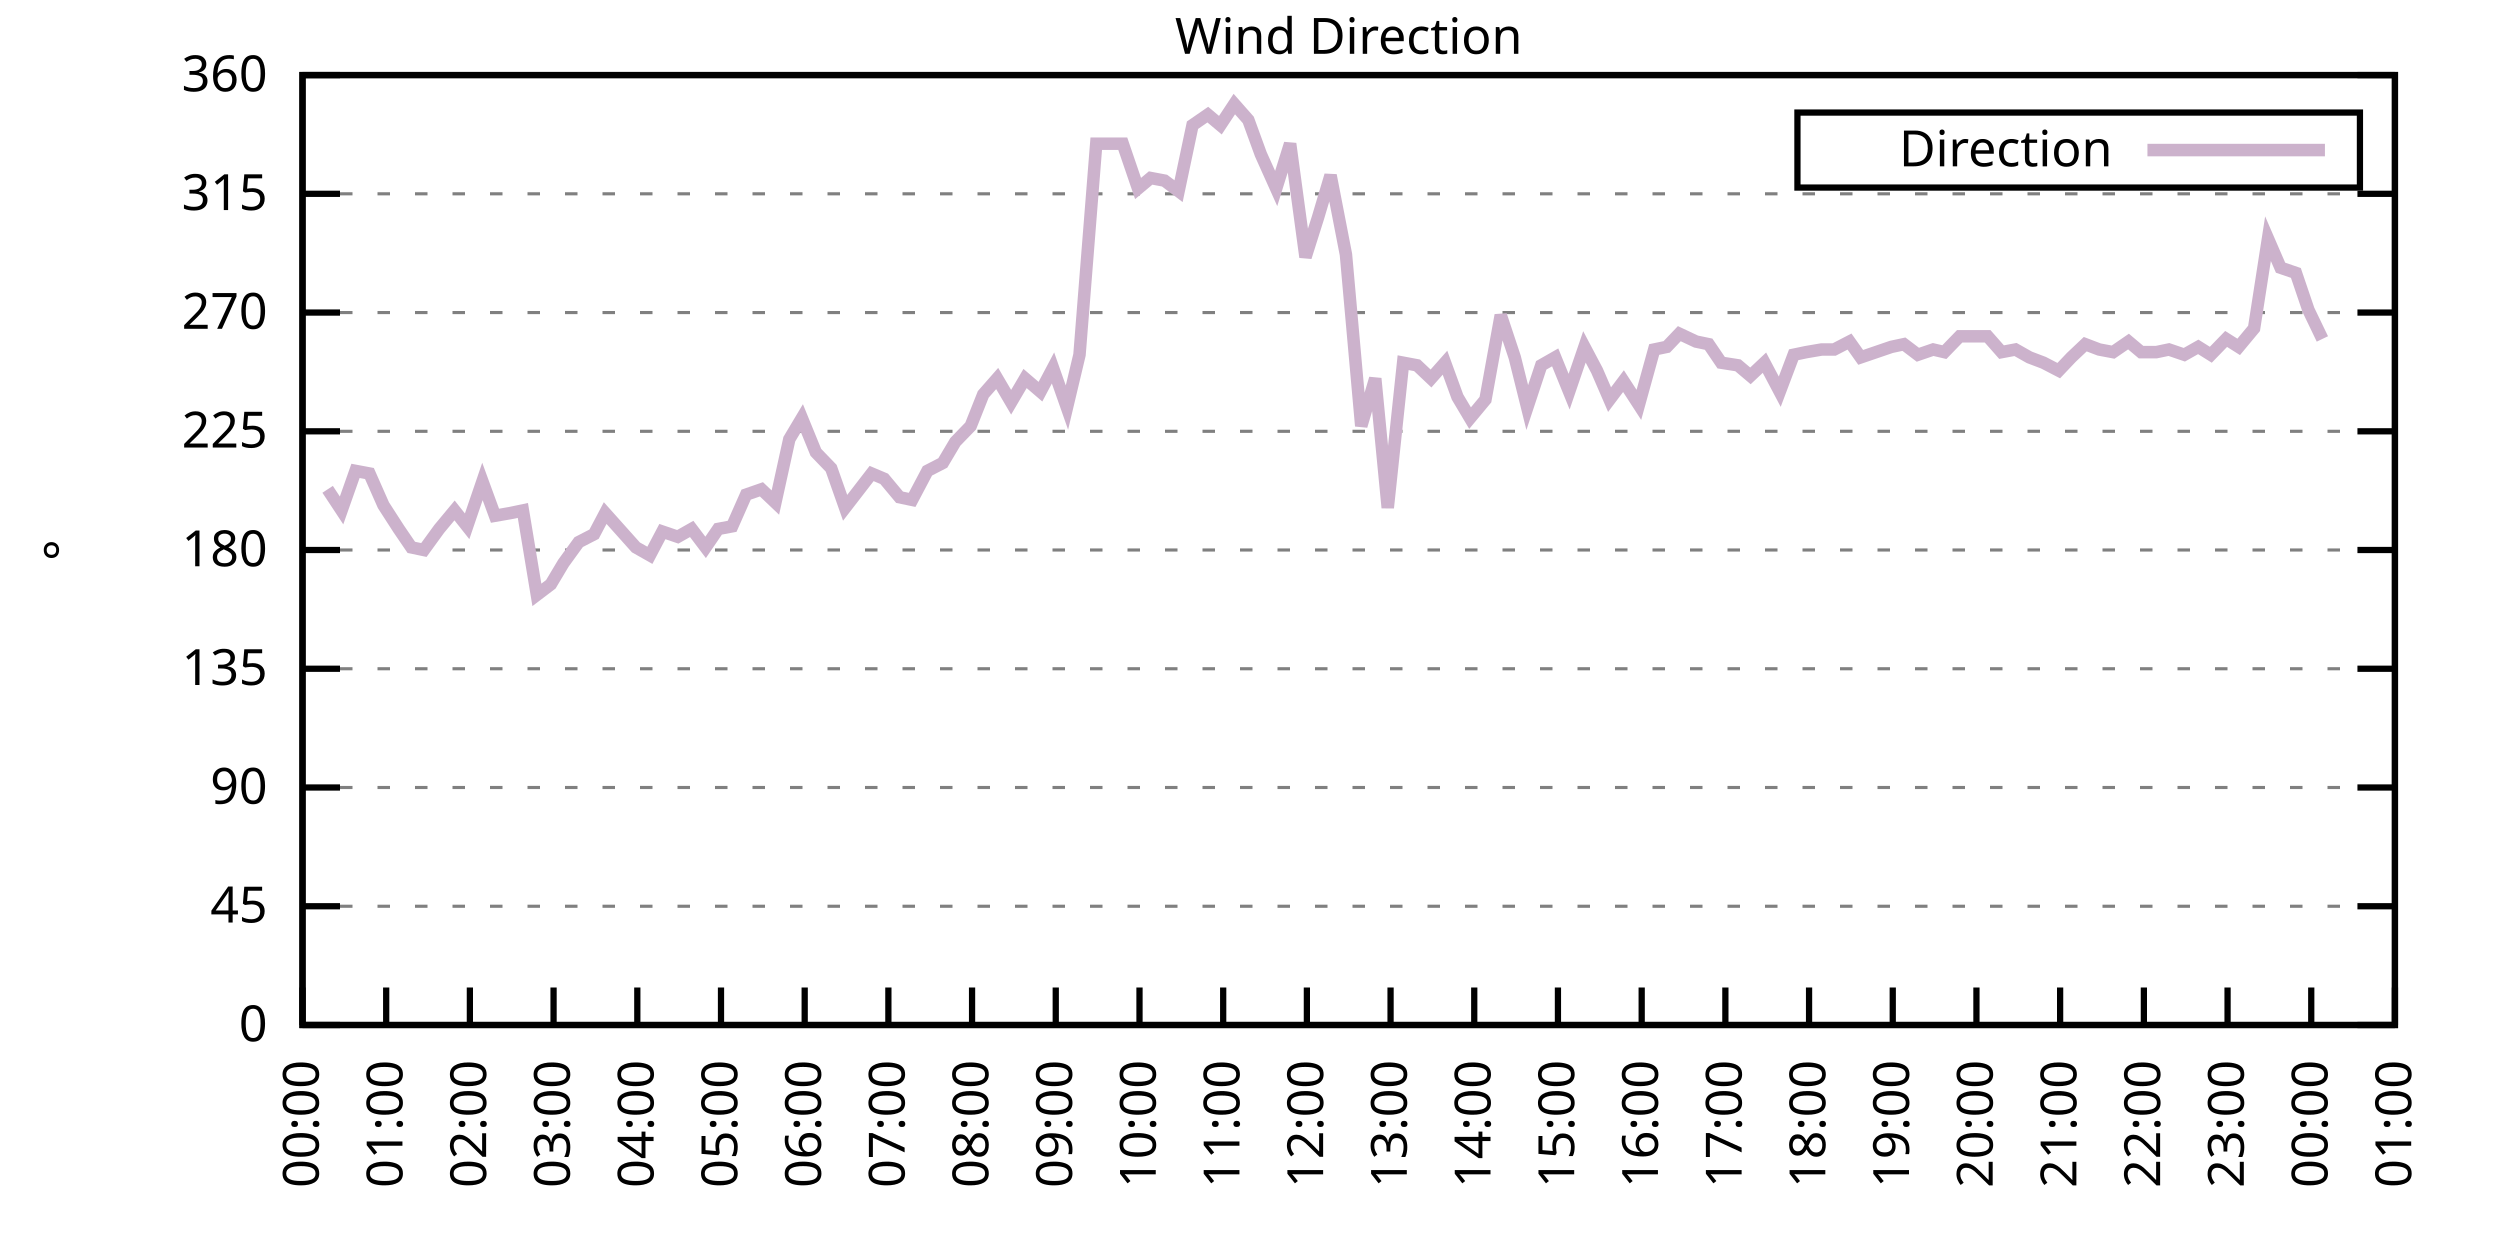
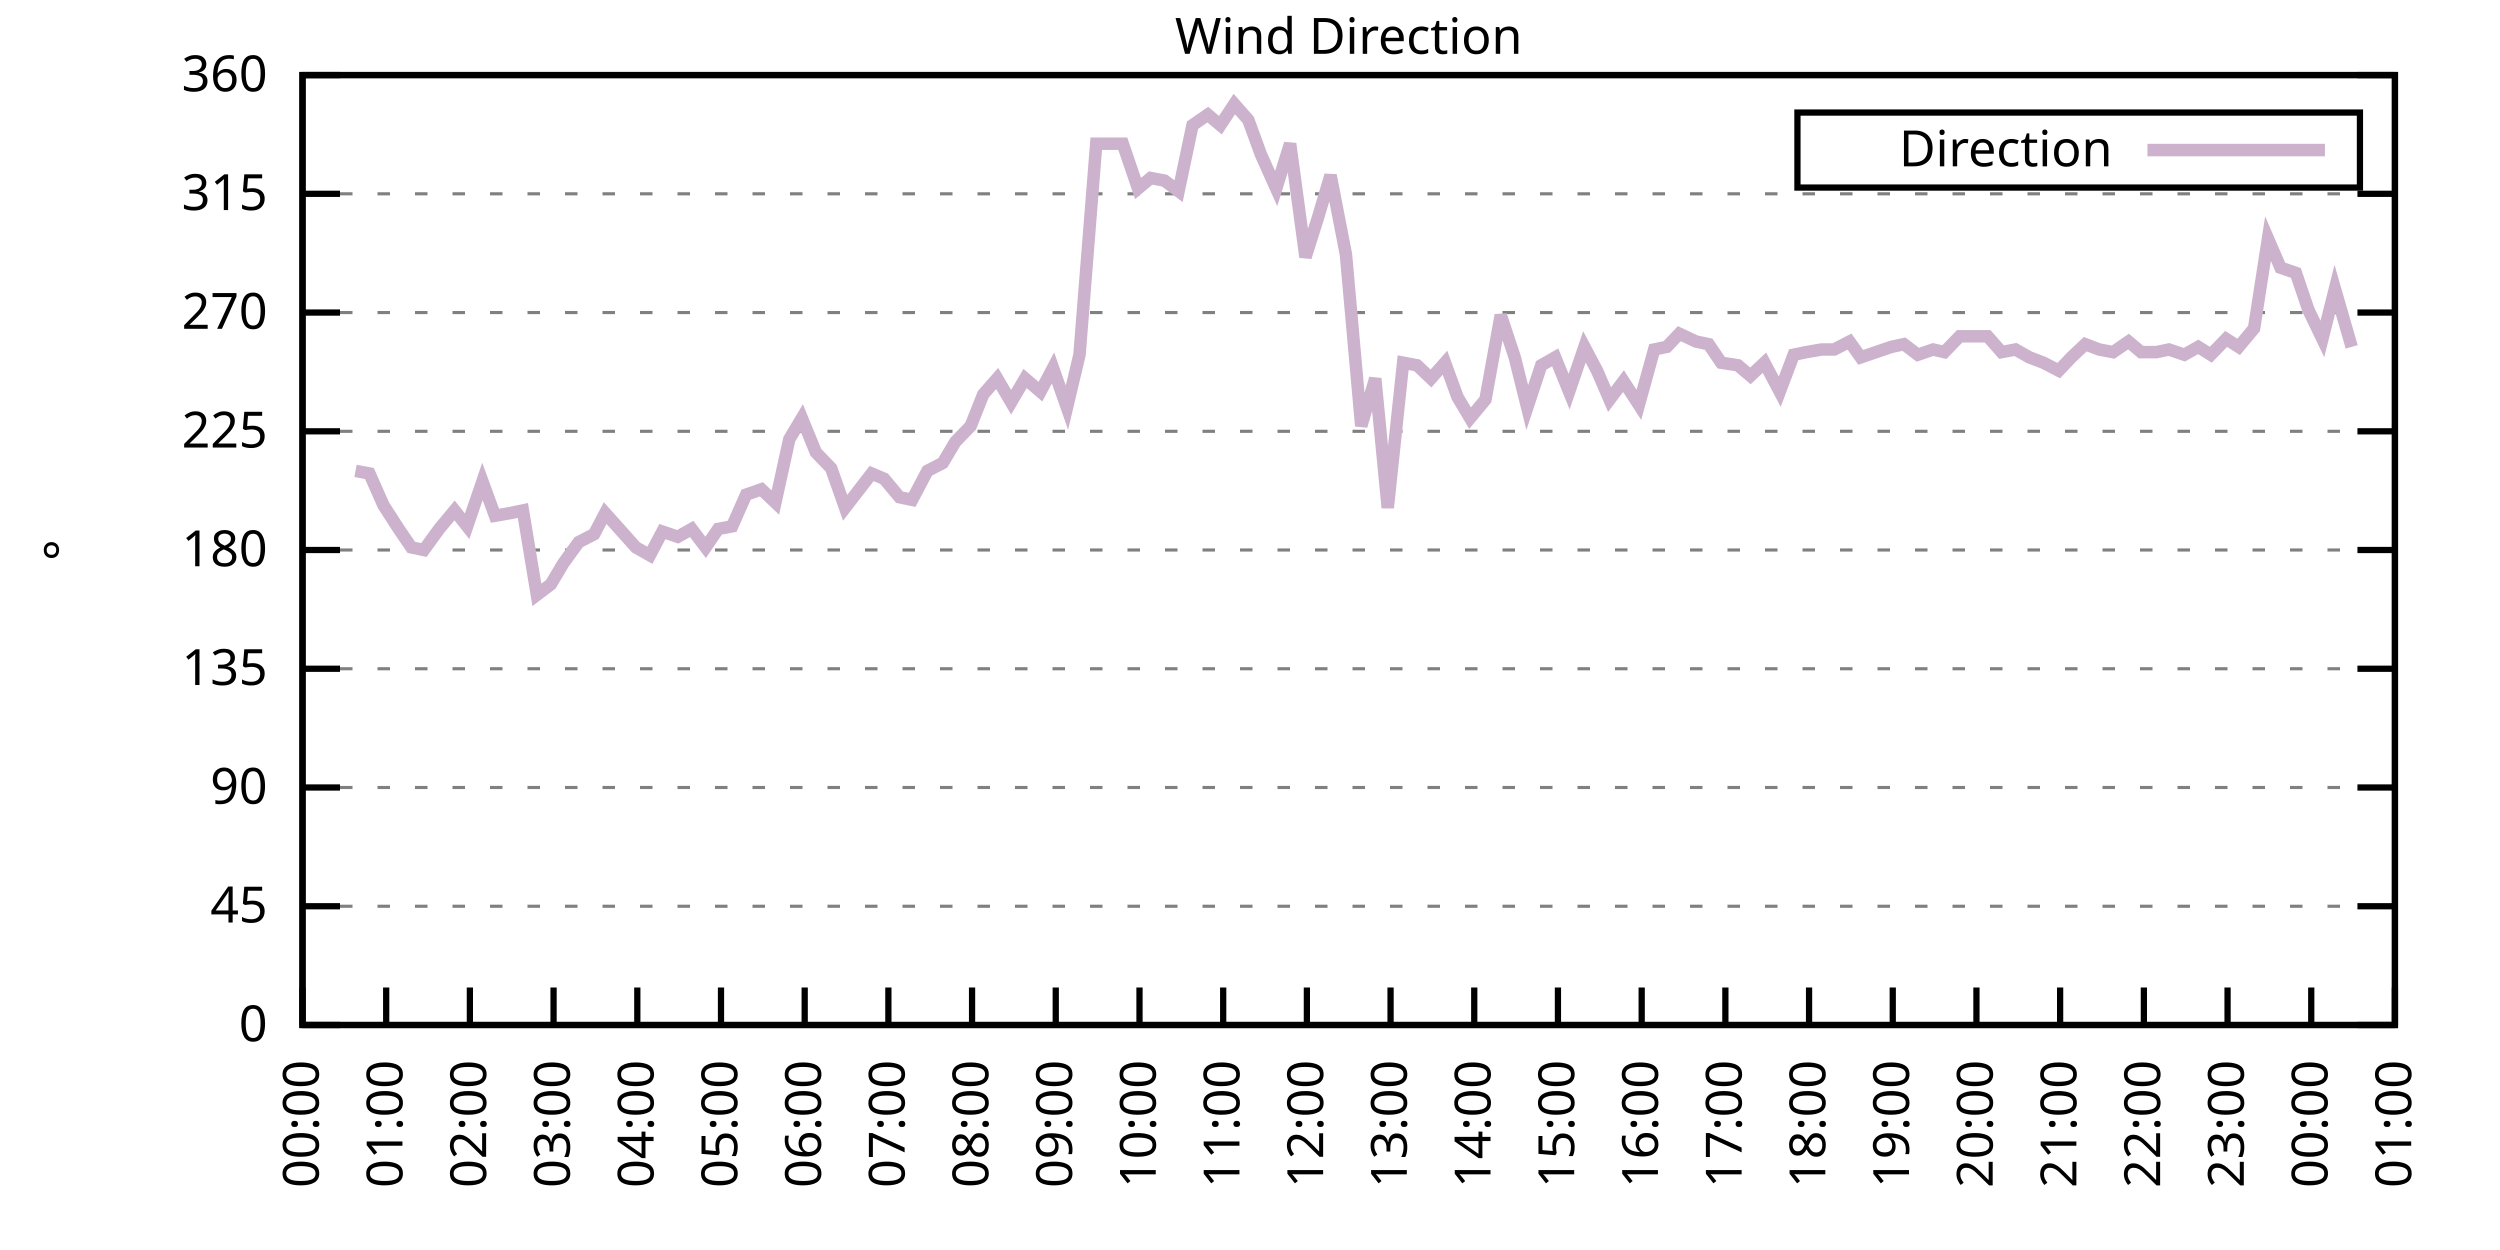
<svg xmlns="http://www.w3.org/2000/svg" xmlns:xlink="http://www.w3.org/1999/xlink" width="400" height="200" viewBox="0 0 400 200">
  <g id="gnuplot_canvas">
    <rect x="0" y="0" width="400" height="200" fill="none" />
    <defs>
      <circle id="gpDot" r="0.5" stroke-width="0.5" stroke="currentColor" />
      <path id="gpPt0" stroke-width="0.333" stroke="currentColor" d="M-1,0 h2 M0,-1 v2" />
      <path id="gpPt1" stroke-width="0.333" stroke="currentColor" d="M-1,-1 L1,1 M1,-1 L-1,1" />
      <path id="gpPt2" stroke-width="0.333" stroke="currentColor" d="M-1,0 L1,0 M0,-1 L0,1 M-1,-1 L1,1 M-1,1 L1,-1" />
      <rect id="gpPt3" stroke-width="0.333" stroke="currentColor" x="-1" y="-1" width="2" height="2" />
      <rect id="gpPt4" stroke-width="0.333" stroke="currentColor" fill="currentColor" x="-1" y="-1" width="2" height="2" />
      <circle id="gpPt5" stroke-width="0.333" stroke="currentColor" cx="0" cy="0" r="1" />
      <use xlink:href="#gpPt5" id="gpPt6" fill="currentColor" stroke="none" />
      <path id="gpPt7" stroke-width="0.333" stroke="currentColor" d="M0,-1.33 L-1.33,0.67 L1.33,0.67 z" />
      <use xlink:href="#gpPt7" id="gpPt8" fill="currentColor" stroke="none" />
      <use xlink:href="#gpPt7" id="gpPt9" stroke="currentColor" transform="rotate(180)" />
      <use xlink:href="#gpPt9" id="gpPt10" fill="currentColor" stroke="none" />
      <use xlink:href="#gpPt3" id="gpPt11" stroke="currentColor" transform="rotate(45)" />
      <use xlink:href="#gpPt11" id="gpPt12" fill="currentColor" stroke="none" />
      <path id="gpPt13" stroke-width="0.333" stroke="currentColor" d="M0,1.330 L1.265,0.411 L0.782,-1.067 L-0.782,-1.076 L-1.265,0.411 z" />
      <use xlink:href="#gpPt13" id="gpPt14" fill="currentColor" stroke="none" />
      <filter id="textbox" filterUnits="objectBoundingBox" x="0" y="0" height="1" width="1">
        <feFlood flood-color="white" flood-opacity="1" result="bgnd" />
        <feComposite in="SourceGraphic" in2="bgnd" operator="atop" />
      </filter>
      <filter id="greybox" filterUnits="objectBoundingBox" x="0" y="0" height="1" width="1">
        <feFlood flood-color="lightgrey" flood-opacity="1" result="grey" />
        <feComposite in="SourceGraphic" in2="grey" operator="atop" />
      </filter>
    </defs>
    <g fill="none" color="white" stroke="currentColor" stroke-width="1.00" stroke-linecap="butt" stroke-linejoin="miter">
</g>
    <g fill="none" color="black" stroke="currentColor" stroke-width="1.00" stroke-linecap="butt" stroke-linejoin="miter">
      <g stroke="none" shape-rendering="crispEdges">
        <polygon fill="rgb(255, 255, 255)" points="48.40,164.00 383.18,164.00 383.18,12.02 48.40,12.02 " />
      </g>
    </g>
    <g fill="none" color="black" stroke="currentColor" stroke-width="1.00" stroke-linecap="butt" stroke-linejoin="miter">
</g>
    <g fill="none" color="black" stroke="black" stroke-width="0.50" stroke-linecap="butt" stroke-linejoin="miter">
</g>
    <g fill="none" color="gray" stroke="currentColor" stroke-width="0.50" stroke-linecap="butt" stroke-linejoin="miter">
      <path stroke="gray" stroke-dasharray="2,4" class="gridline" d="M48.40,164.00 L383.19,164.00  " />
    </g>
    <g fill="none" color="gray" stroke="gray" stroke-width="1.00" stroke-linecap="butt" stroke-linejoin="miter">
</g>
    <g fill="none" color="black" stroke="currentColor" stroke-width="1.00" stroke-linecap="butt" stroke-linejoin="miter">
      <path stroke="black" d="M48.40,164.00 L54.40,164.00 M383.19,164.00 L377.19,164.00  " />
      <g transform="translate(42.80,166.60)" stroke="none" fill="black" font-family="Sans" font-size="8.00" text-anchor="end">
        <text>
          <tspan font-family="Sans"> 0</tspan>
        </text>
      </g>
    </g>
    <g fill="none" color="black" stroke="currentColor" stroke-width="1.00" stroke-linecap="butt" stroke-linejoin="miter">
</g>
    <g fill="none" color="black" stroke="black" stroke-width="0.50" stroke-linecap="butt" stroke-linejoin="miter">
</g>
    <g fill="none" color="gray" stroke="currentColor" stroke-width="0.50" stroke-linecap="butt" stroke-linejoin="miter">
      <path stroke="gray" stroke-dasharray="2,4" class="gridline" d="M48.40,145.00 L383.19,145.00  " />
    </g>
    <g fill="none" color="gray" stroke="gray" stroke-width="1.00" stroke-linecap="butt" stroke-linejoin="miter">
</g>
    <g fill="none" color="black" stroke="currentColor" stroke-width="1.00" stroke-linecap="butt" stroke-linejoin="miter">
      <path stroke="black" d="M48.40,145.00 L54.40,145.00 M383.19,145.00 L377.19,145.00  " />
      <g transform="translate(42.80,147.60)" stroke="none" fill="black" font-family="Sans" font-size="8.00" text-anchor="end">
        <text>
          <tspan font-family="Sans"> 45</tspan>
        </text>
      </g>
    </g>
    <g fill="none" color="black" stroke="currentColor" stroke-width="1.00" stroke-linecap="butt" stroke-linejoin="miter">
</g>
    <g fill="none" color="black" stroke="black" stroke-width="0.50" stroke-linecap="butt" stroke-linejoin="miter">
</g>
    <g fill="none" color="gray" stroke="currentColor" stroke-width="0.50" stroke-linecap="butt" stroke-linejoin="miter">
      <path stroke="gray" stroke-dasharray="2,4" class="gridline" d="M48.40,126.00 L383.19,126.00  " />
    </g>
    <g fill="none" color="gray" stroke="gray" stroke-width="1.00" stroke-linecap="butt" stroke-linejoin="miter">
</g>
    <g fill="none" color="black" stroke="currentColor" stroke-width="1.00" stroke-linecap="butt" stroke-linejoin="miter">
      <path stroke="black" d="M48.40,126.00 L54.40,126.00 M383.19,126.00 L377.19,126.00  " />
      <g transform="translate(42.80,128.60)" stroke="none" fill="black" font-family="Sans" font-size="8.00" text-anchor="end">
        <text>
          <tspan font-family="Sans"> 90</tspan>
        </text>
      </g>
    </g>
    <g fill="none" color="black" stroke="currentColor" stroke-width="1.00" stroke-linecap="butt" stroke-linejoin="miter">
</g>
    <g fill="none" color="black" stroke="black" stroke-width="0.50" stroke-linecap="butt" stroke-linejoin="miter">
</g>
    <g fill="none" color="gray" stroke="currentColor" stroke-width="0.50" stroke-linecap="butt" stroke-linejoin="miter">
      <path stroke="gray" stroke-dasharray="2,4" class="gridline" d="M48.40,107.00 L383.19,107.00  " />
    </g>
    <g fill="none" color="gray" stroke="gray" stroke-width="1.00" stroke-linecap="butt" stroke-linejoin="miter">
</g>
    <g fill="none" color="black" stroke="currentColor" stroke-width="1.00" stroke-linecap="butt" stroke-linejoin="miter">
      <path stroke="black" d="M48.40,107.00 L54.40,107.00 M383.19,107.00 L377.19,107.00  " />
      <g transform="translate(42.80,109.60)" stroke="none" fill="black" font-family="Sans" font-size="8.00" text-anchor="end">
        <text>
          <tspan font-family="Sans"> 135</tspan>
        </text>
      </g>
    </g>
    <g fill="none" color="black" stroke="currentColor" stroke-width="1.00" stroke-linecap="butt" stroke-linejoin="miter">
</g>
    <g fill="none" color="black" stroke="black" stroke-width="0.50" stroke-linecap="butt" stroke-linejoin="miter">
</g>
    <g fill="none" color="gray" stroke="currentColor" stroke-width="0.50" stroke-linecap="butt" stroke-linejoin="miter">
      <path stroke="gray" stroke-dasharray="2,4" class="gridline" d="M48.40,88.00 L383.19,88.00  " />
    </g>
    <g fill="none" color="gray" stroke="gray" stroke-width="1.00" stroke-linecap="butt" stroke-linejoin="miter">
</g>
    <g fill="none" color="black" stroke="currentColor" stroke-width="1.00" stroke-linecap="butt" stroke-linejoin="miter">
      <path stroke="black" d="M48.40,88.00 L54.40,88.00 M383.19,88.00 L377.19,88.00  " />
      <g transform="translate(42.80,90.60)" stroke="none" fill="black" font-family="Sans" font-size="8.00" text-anchor="end">
        <text>
          <tspan font-family="Sans"> 180</tspan>
        </text>
      </g>
    </g>
    <g fill="none" color="black" stroke="currentColor" stroke-width="1.00" stroke-linecap="butt" stroke-linejoin="miter">
</g>
    <g fill="none" color="black" stroke="black" stroke-width="0.50" stroke-linecap="butt" stroke-linejoin="miter">
</g>
    <g fill="none" color="gray" stroke="currentColor" stroke-width="0.50" stroke-linecap="butt" stroke-linejoin="miter">
      <path stroke="gray" stroke-dasharray="2,4" class="gridline" d="M48.40,69.01 L383.19,69.01  " />
    </g>
    <g fill="none" color="gray" stroke="gray" stroke-width="1.00" stroke-linecap="butt" stroke-linejoin="miter">
</g>
    <g fill="none" color="black" stroke="currentColor" stroke-width="1.00" stroke-linecap="butt" stroke-linejoin="miter">
      <path stroke="black" d="M48.40,69.01 L54.40,69.01 M383.19,69.01 L377.19,69.01  " />
      <g transform="translate(42.80,71.61)" stroke="none" fill="black" font-family="Sans" font-size="8.00" text-anchor="end">
        <text>
          <tspan font-family="Sans"> 225</tspan>
        </text>
      </g>
    </g>
    <g fill="none" color="black" stroke="currentColor" stroke-width="1.00" stroke-linecap="butt" stroke-linejoin="miter">
</g>
    <g fill="none" color="black" stroke="black" stroke-width="0.50" stroke-linecap="butt" stroke-linejoin="miter">
</g>
    <g fill="none" color="gray" stroke="currentColor" stroke-width="0.50" stroke-linecap="butt" stroke-linejoin="miter">
      <path stroke="gray" stroke-dasharray="2,4" class="gridline" d="M48.40,50.01 L383.19,50.01  " />
    </g>
    <g fill="none" color="gray" stroke="gray" stroke-width="1.00" stroke-linecap="butt" stroke-linejoin="miter">
</g>
    <g fill="none" color="black" stroke="currentColor" stroke-width="1.00" stroke-linecap="butt" stroke-linejoin="miter">
      <path stroke="black" d="M48.40,50.01 L54.40,50.01 M383.19,50.01 L377.19,50.01  " />
      <g transform="translate(42.80,52.61)" stroke="none" fill="black" font-family="Sans" font-size="8.00" text-anchor="end">
        <text>
          <tspan font-family="Sans"> 270</tspan>
        </text>
      </g>
    </g>
    <g fill="none" color="black" stroke="currentColor" stroke-width="1.00" stroke-linecap="butt" stroke-linejoin="miter">
</g>
    <g fill="none" color="black" stroke="black" stroke-width="0.50" stroke-linecap="butt" stroke-linejoin="miter">
</g>
    <g fill="none" color="gray" stroke="currentColor" stroke-width="0.50" stroke-linecap="butt" stroke-linejoin="miter">
      <path stroke="gray" stroke-dasharray="2,4" class="gridline" d="M48.40,31.01 L383.19,31.01  " />
    </g>
    <g fill="none" color="gray" stroke="gray" stroke-width="1.00" stroke-linecap="butt" stroke-linejoin="miter">
</g>
    <g fill="none" color="black" stroke="currentColor" stroke-width="1.00" stroke-linecap="butt" stroke-linejoin="miter">
      <path stroke="black" d="M48.40,31.01 L54.40,31.01 M383.19,31.01 L377.19,31.01  " />
      <g transform="translate(42.80,33.61)" stroke="none" fill="black" font-family="Sans" font-size="8.00" text-anchor="end">
        <text>
          <tspan font-family="Sans"> 315</tspan>
        </text>
      </g>
    </g>
    <g fill="none" color="black" stroke="currentColor" stroke-width="1.00" stroke-linecap="butt" stroke-linejoin="miter">
</g>
    <g fill="none" color="black" stroke="black" stroke-width="0.50" stroke-linecap="butt" stroke-linejoin="miter">
</g>
    <g fill="none" color="gray" stroke="currentColor" stroke-width="0.50" stroke-linecap="butt" stroke-linejoin="miter">
      <path stroke="gray" stroke-dasharray="2,4" class="gridline" d="M48.40,12.01 L383.19,12.01  " />
    </g>
    <g fill="none" color="gray" stroke="gray" stroke-width="1.00" stroke-linecap="butt" stroke-linejoin="miter">
</g>
    <g fill="none" color="black" stroke="currentColor" stroke-width="1.00" stroke-linecap="butt" stroke-linejoin="miter">
      <path stroke="black" d="M48.40,12.01 L54.40,12.01 M383.19,12.01 L377.19,12.01  " />
      <g transform="translate(42.80,14.61)" stroke="none" fill="black" font-family="Sans" font-size="8.00" text-anchor="end">
        <text>
          <tspan font-family="Sans"> 360</tspan>
        </text>
      </g>
    </g>
    <g fill="none" color="black" stroke="currentColor" stroke-width="1.00" stroke-linecap="butt" stroke-linejoin="miter">
      <path stroke="black" d="M48.40,164.00 L48.40,158.00  " />
      <g transform="translate(51.00,169.60) rotate(270.00)" stroke="none" fill="black" font-family="Sans" font-size="8.00" text-anchor="end">
        <text>
          <tspan font-family="Sans">00:00</tspan>
        </text>
      </g>
    </g>
    <g fill="none" color="black" stroke="currentColor" stroke-width="1.00" stroke-linecap="butt" stroke-linejoin="miter">
      <path stroke="black" d="M61.79,164.00 L61.79,158.00  " />
      <g transform="translate(64.39,169.60) rotate(270.00)" stroke="none" fill="black" font-family="Sans" font-size="8.00" text-anchor="end">
        <text>
          <tspan font-family="Sans">01:00</tspan>
        </text>
      </g>
    </g>
    <g fill="none" color="black" stroke="currentColor" stroke-width="1.00" stroke-linecap="butt" stroke-linejoin="miter">
      <path stroke="black" d="M75.18,164.00 L75.18,158.00  " />
      <g transform="translate(77.78,169.60) rotate(270.00)" stroke="none" fill="black" font-family="Sans" font-size="8.00" text-anchor="end">
        <text>
          <tspan font-family="Sans">02:00</tspan>
        </text>
      </g>
    </g>
    <g fill="none" color="black" stroke="currentColor" stroke-width="1.00" stroke-linecap="butt" stroke-linejoin="miter">
      <path stroke="black" d="M88.57,164.00 L88.57,158.00  " />
      <g transform="translate(91.17,169.60) rotate(270.00)" stroke="none" fill="black" font-family="Sans" font-size="8.00" text-anchor="end">
        <text>
          <tspan font-family="Sans">03:00</tspan>
        </text>
      </g>
    </g>
    <g fill="none" color="black" stroke="currentColor" stroke-width="1.00" stroke-linecap="butt" stroke-linejoin="miter">
      <path stroke="black" d="M101.97,164.00 L101.97,158.00  " />
      <g transform="translate(104.57,169.60) rotate(270.00)" stroke="none" fill="black" font-family="Sans" font-size="8.00" text-anchor="end">
        <text>
          <tspan font-family="Sans">04:00</tspan>
        </text>
      </g>
    </g>
    <g fill="none" color="black" stroke="currentColor" stroke-width="1.00" stroke-linecap="butt" stroke-linejoin="miter">
      <path stroke="black" d="M115.36,164.00 L115.36,158.00  " />
      <g transform="translate(117.96,169.60) rotate(270.00)" stroke="none" fill="black" font-family="Sans" font-size="8.00" text-anchor="end">
        <text>
          <tspan font-family="Sans">05:00</tspan>
        </text>
      </g>
    </g>
    <g fill="none" color="black" stroke="currentColor" stroke-width="1.00" stroke-linecap="butt" stroke-linejoin="miter">
      <path stroke="black" d="M128.75,164.00 L128.75,158.00  " />
      <g transform="translate(131.35,169.60) rotate(270.00)" stroke="none" fill="black" font-family="Sans" font-size="8.00" text-anchor="end">
        <text>
          <tspan font-family="Sans">06:00</tspan>
        </text>
      </g>
    </g>
    <g fill="none" color="black" stroke="currentColor" stroke-width="1.00" stroke-linecap="butt" stroke-linejoin="miter">
      <path stroke="black" d="M142.14,164.00 L142.14,158.00  " />
      <g transform="translate(144.74,169.60) rotate(270.00)" stroke="none" fill="black" font-family="Sans" font-size="8.00" text-anchor="end">
        <text>
          <tspan font-family="Sans">07:00</tspan>
        </text>
      </g>
    </g>
    <g fill="none" color="black" stroke="currentColor" stroke-width="1.00" stroke-linecap="butt" stroke-linejoin="miter">
      <path stroke="black" d="M155.53,164.00 L155.53,158.00  " />
      <g transform="translate(158.13,169.60) rotate(270.00)" stroke="none" fill="black" font-family="Sans" font-size="8.00" text-anchor="end">
        <text>
          <tspan font-family="Sans">08:00</tspan>
        </text>
      </g>
    </g>
    <g fill="none" color="black" stroke="currentColor" stroke-width="1.00" stroke-linecap="butt" stroke-linejoin="miter">
      <path stroke="black" d="M168.92,164.00 L168.92,158.00  " />
      <g transform="translate(171.52,169.60) rotate(270.00)" stroke="none" fill="black" font-family="Sans" font-size="8.00" text-anchor="end">
        <text>
          <tspan font-family="Sans">09:00</tspan>
        </text>
      </g>
    </g>
    <g fill="none" color="black" stroke="currentColor" stroke-width="1.00" stroke-linecap="butt" stroke-linejoin="miter">
      <path stroke="black" d="M182.32,164.00 L182.32,158.00  " />
      <g transform="translate(184.92,169.60) rotate(270.00)" stroke="none" fill="black" font-family="Sans" font-size="8.00" text-anchor="end">
        <text>
          <tspan font-family="Sans">10:00</tspan>
        </text>
      </g>
    </g>
    <g fill="none" color="black" stroke="currentColor" stroke-width="1.00" stroke-linecap="butt" stroke-linejoin="miter">
      <path stroke="black" d="M195.71,164.00 L195.71,158.00  " />
      <g transform="translate(198.31,169.60) rotate(270.00)" stroke="none" fill="black" font-family="Sans" font-size="8.00" text-anchor="end">
        <text>
          <tspan font-family="Sans">11:00</tspan>
        </text>
      </g>
    </g>
    <g fill="none" color="black" stroke="currentColor" stroke-width="1.00" stroke-linecap="butt" stroke-linejoin="miter">
      <path stroke="black" d="M209.10,164.00 L209.10,158.00  " />
      <g transform="translate(211.70,169.60) rotate(270.00)" stroke="none" fill="black" font-family="Sans" font-size="8.00" text-anchor="end">
        <text>
          <tspan font-family="Sans">12:00</tspan>
        </text>
      </g>
    </g>
    <g fill="none" color="black" stroke="currentColor" stroke-width="1.00" stroke-linecap="butt" stroke-linejoin="miter">
      <path stroke="black" d="M222.49,164.00 L222.49,158.00  " />
      <g transform="translate(225.09,169.60) rotate(270.00)" stroke="none" fill="black" font-family="Sans" font-size="8.00" text-anchor="end">
        <text>
          <tspan font-family="Sans">13:00</tspan>
        </text>
      </g>
    </g>
    <g fill="none" color="black" stroke="currentColor" stroke-width="1.00" stroke-linecap="butt" stroke-linejoin="miter">
      <path stroke="black" d="M235.88,164.00 L235.88,158.00  " />
      <g transform="translate(238.48,169.60) rotate(270.00)" stroke="none" fill="black" font-family="Sans" font-size="8.00" text-anchor="end">
        <text>
          <tspan font-family="Sans">14:00</tspan>
        </text>
      </g>
    </g>
    <g fill="none" color="black" stroke="currentColor" stroke-width="1.00" stroke-linecap="butt" stroke-linejoin="miter">
      <path stroke="black" d="M249.27,164.00 L249.27,158.00  " />
      <g transform="translate(251.87,169.60) rotate(270.00)" stroke="none" fill="black" font-family="Sans" font-size="8.00" text-anchor="end">
        <text>
          <tspan font-family="Sans">15:00</tspan>
        </text>
      </g>
    </g>
    <g fill="none" color="black" stroke="currentColor" stroke-width="1.00" stroke-linecap="butt" stroke-linejoin="miter">
      <path stroke="black" d="M262.67,164.00 L262.67,158.00  " />
      <g transform="translate(265.27,169.60) rotate(270.00)" stroke="none" fill="black" font-family="Sans" font-size="8.00" text-anchor="end">
        <text>
          <tspan font-family="Sans">16:00</tspan>
        </text>
      </g>
    </g>
    <g fill="none" color="black" stroke="currentColor" stroke-width="1.00" stroke-linecap="butt" stroke-linejoin="miter">
      <path stroke="black" d="M276.06,164.00 L276.06,158.00  " />
      <g transform="translate(278.66,169.60) rotate(270.00)" stroke="none" fill="black" font-family="Sans" font-size="8.00" text-anchor="end">
        <text>
          <tspan font-family="Sans">17:00</tspan>
        </text>
      </g>
    </g>
    <g fill="none" color="black" stroke="currentColor" stroke-width="1.00" stroke-linecap="butt" stroke-linejoin="miter">
      <path stroke="black" d="M289.45,164.00 L289.45,158.00  " />
      <g transform="translate(292.05,169.60) rotate(270.00)" stroke="none" fill="black" font-family="Sans" font-size="8.00" text-anchor="end">
        <text>
          <tspan font-family="Sans">18:00</tspan>
        </text>
      </g>
    </g>
    <g fill="none" color="black" stroke="currentColor" stroke-width="1.00" stroke-linecap="butt" stroke-linejoin="miter">
      <path stroke="black" d="M302.84,164.00 L302.84,158.00  " />
      <g transform="translate(305.44,169.60) rotate(270.00)" stroke="none" fill="black" font-family="Sans" font-size="8.00" text-anchor="end">
        <text>
          <tspan font-family="Sans">19:00</tspan>
        </text>
      </g>
    </g>
    <g fill="none" color="black" stroke="currentColor" stroke-width="1.00" stroke-linecap="butt" stroke-linejoin="miter">
      <path stroke="black" d="M316.23,164.00 L316.23,158.00  " />
      <g transform="translate(318.83,169.60) rotate(270.00)" stroke="none" fill="black" font-family="Sans" font-size="8.00" text-anchor="end">
        <text>
          <tspan font-family="Sans">20:00</tspan>
        </text>
      </g>
    </g>
    <g fill="none" color="black" stroke="currentColor" stroke-width="1.00" stroke-linecap="butt" stroke-linejoin="miter">
      <path stroke="black" d="M329.62,164.00 L329.62,158.00  " />
      <g transform="translate(332.22,169.60) rotate(270.00)" stroke="none" fill="black" font-family="Sans" font-size="8.00" text-anchor="end">
        <text>
          <tspan font-family="Sans">21:00</tspan>
        </text>
      </g>
    </g>
    <g fill="none" color="black" stroke="currentColor" stroke-width="1.00" stroke-linecap="butt" stroke-linejoin="miter">
      <path stroke="black" d="M343.02,164.00 L343.02,158.00  " />
      <g transform="translate(345.62,169.60) rotate(270.00)" stroke="none" fill="black" font-family="Sans" font-size="8.00" text-anchor="end">
        <text>
          <tspan font-family="Sans">22:00</tspan>
        </text>
      </g>
    </g>
    <g fill="none" color="black" stroke="currentColor" stroke-width="1.00" stroke-linecap="butt" stroke-linejoin="miter">
      <path stroke="black" d="M356.41,164.00 L356.41,158.00  " />
      <g transform="translate(359.01,169.60) rotate(270.00)" stroke="none" fill="black" font-family="Sans" font-size="8.00" text-anchor="end">
        <text>
          <tspan font-family="Sans">23:00</tspan>
        </text>
      </g>
    </g>
    <g fill="none" color="black" stroke="currentColor" stroke-width="1.00" stroke-linecap="butt" stroke-linejoin="miter">
      <path stroke="black" d="M369.80,164.00 L369.80,158.00  " />
      <g transform="translate(372.40,169.60) rotate(270.00)" stroke="none" fill="black" font-family="Sans" font-size="8.00" text-anchor="end">
        <text>
          <tspan font-family="Sans">00:00</tspan>
        </text>
      </g>
    </g>
    <g fill="none" color="black" stroke="currentColor" stroke-width="1.00" stroke-linecap="butt" stroke-linejoin="miter">
      <path stroke="black" d="M383.19,164.00 L383.19,158.00  " />
      <g transform="translate(385.79,169.60) rotate(270.00)" stroke="none" fill="black" font-family="Sans" font-size="8.00" text-anchor="end">
        <text>
          <tspan font-family="Sans">01:00</tspan>
        </text>
      </g>
    </g>
    <g fill="none" color="black" stroke="currentColor" stroke-width="1.00" stroke-linecap="butt" stroke-linejoin="miter">
</g>
    <g fill="none" color="black" stroke="currentColor" stroke-width="1.00" stroke-linecap="butt" stroke-linejoin="miter">
      <path stroke="black" d="M48.40,12.01 L48.40,164.00 L383.19,164.00 L383.19,12.01 L48.40,12.01 Z  " />
    </g>
    <g fill="none" color="black" stroke="currentColor" stroke-width="1.00" stroke-linecap="butt" stroke-linejoin="miter">
</g>
    <g fill="none" color="black" stroke="currentColor" stroke-width="1.00" stroke-linecap="butt" stroke-linejoin="miter">
      <path stroke="black" d="M287.59,30.01 L287.59,18.01 L377.59,18.01 L377.59,30.01 L287.59,30.01 Z  " />
    </g>
    <g id="Wind_direction_plot_1">
      <g fill="none" color="white" stroke="black" stroke-width="2.00" stroke-linecap="butt" stroke-linejoin="miter">
</g>
      <g fill="none" color="black" stroke="currentColor" stroke-width="2.00" stroke-linecap="butt" stroke-linejoin="miter">
        <g transform="translate(337.99,26.61)" stroke="none" fill="black" font-family="Sans" font-size="8.00" text-anchor="end">
          <text>
            <tspan font-family="Sans">Direction</tspan>
          </text>
        </g>
      </g>
      <g fill="none" color="black" stroke="currentColor" stroke-width="2.00" stroke-linecap="butt" stroke-linejoin="miter">
-         <path stroke="rgb(204, 178, 204)" d="M343.59,24.01 L371.99,24.01 M52.42,78.29 L54.65,81.67 L56.88,75.34 L59.11,75.76 L61.35,80.83 L63.80,84.63   L65.81,87.58 L67.82,88.00 L70.27,84.63 L72.73,81.67 L74.74,84.21 L77.19,77.03 L79.20,82.52 L81.66,82.09   L83.66,81.67 L85.90,95.18 L88.13,93.49 L90.14,90.12 L92.59,86.74 L95.05,85.47 L96.83,82.09 L101.74,87.58   L103.98,88.85 L105.98,85.05 L108.44,85.89 L110.67,84.63 L112.90,87.58 L114.91,84.63 L117.14,84.21 L119.38,79.14   L121.83,78.29 L124.06,80.41 L126.29,70.27 L128.30,66.90 L130.54,72.38 L132.99,74.92 L135.22,81.25 L139.46,75.76   L141.47,76.61 L143.93,79.56 L145.94,79.98 L148.39,75.34 L150.85,74.07 L152.85,70.70 L155.31,68.16 L157.32,63.10   L159.55,60.56 L161.78,64.36 L164.01,60.56 L166.47,62.67 L168.48,58.87 L170.71,65.21 L172.72,56.76 L175.40,22.99   L177.41,22.99 L179.64,22.99 L182.09,30.16 L184.10,28.48 L186.33,28.90 L188.57,30.59 L190.80,20.03 L193.25,18.34   L195.26,20.03 L197.49,16.65 L199.73,19.19 L201.73,24.68 L204.19,30.16 L206.42,22.99 L208.88,41.14 L210.88,34.81   L212.89,28.05 L215.35,40.72 L217.80,68.16 L220.04,60.56 L222.04,81.25 L224.50,58.03 L226.73,58.45 L228.96,60.56   L231.20,58.03 L233.20,63.52 L235.21,66.90 L237.67,63.94 L240.12,50.43 L242.36,57.18 L244.36,65.21 L246.60,58.45   L248.83,57.18 L251.06,62.67 L253.51,55.50 L255.52,59.30 L257.53,63.94 L259.76,60.98 L262.22,64.78 L264.67,55.92   L266.68,55.50 L268.69,53.39 L271.37,54.65 L273.38,55.07 L275.39,58.03 L278.07,58.45 L280.07,60.14 L282.31,58.03   L284.76,62.67 L286.99,56.76 L289.00,56.34 L291.46,55.92 L293.47,55.92 L295.92,54.65 L297.71,57.18 L302.62,55.50   L304.63,55.07 L306.86,56.76 L309.31,55.92 L311.10,56.34 L313.55,53.81 L315.79,53.81 L318.02,53.81 L320.25,56.34   L322.48,55.92 L324.71,57.18 L326.95,58.03 L329.40,59.30 L331.41,57.18 L333.64,55.07 L335.87,55.92 L338.10,56.34   L340.56,54.65 L342.57,56.34 L345.02,56.34 L347.03,55.92 L349.49,56.76 L351.72,55.50 L353.73,56.76 L356.18,54.23   L358.19,55.50 L360.65,52.54 L362.88,38.19 L364.89,42.83 L367.34,43.67 L369.35,49.59 L371.58,54.23  " />
+         <path stroke="rgb(204, 178, 204)" d="M343.59,24.01 L371.99,24.01 M56.88,75.34 L59.11,75.76 L61.35,80.83 L63.80,84.63 L65.81,87.58 L67.82,88.00   L70.27,84.63 L72.73,81.67 L74.74,84.21 L77.19,77.03 L79.20,82.52 L81.66,82.09 L83.66,81.67 L85.90,95.18   L88.13,93.49 L90.14,90.12 L92.59,86.74 L95.05,85.47 L96.83,82.09 L101.74,87.58 L103.98,88.85 L105.98,85.05   L108.44,85.89 L110.67,84.63 L112.90,87.58 L114.91,84.63 L117.14,84.21 L119.38,79.14 L121.83,78.29 L124.06,80.41   L126.29,70.27 L128.30,66.90 L130.54,72.38 L132.99,74.92 L135.22,81.25 L139.46,75.76 L141.47,76.61 L143.93,79.56   L145.94,79.98 L148.39,75.34 L150.85,74.07 L152.85,70.70 L155.31,68.16 L157.32,63.10 L159.55,60.56 L161.78,64.36   L164.01,60.56 L166.47,62.67 L168.48,58.87 L170.71,65.21 L172.72,56.76 L175.40,22.99 L177.41,22.99 L179.64,22.99   L182.09,30.16 L184.10,28.48 L186.33,28.90 L188.57,30.59 L190.80,20.03 L193.25,18.34 L195.26,20.03 L197.49,16.65   L199.73,19.19 L201.73,24.68 L204.19,30.16 L206.42,22.99 L208.88,41.14 L210.88,34.81 L212.89,28.05 L215.35,40.72   L217.80,68.16 L220.04,60.56 L222.04,81.25 L224.50,58.03 L226.73,58.45 L228.96,60.56 L231.20,58.03 L233.20,63.52   L235.21,66.90 L237.67,63.94 L240.12,50.43 L242.36,57.18 L244.36,65.21 L246.60,58.45 L248.83,57.18 L251.06,62.67   L253.51,55.50 L255.52,59.30 L257.53,63.94 L259.76,60.98 L262.22,64.78 L264.67,55.92 L266.68,55.50 L268.69,53.39   L271.37,54.65 L273.38,55.07 L275.39,58.03 L278.07,58.45 L280.07,60.14 L282.31,58.03 L284.76,62.67 L286.99,56.76   L289.00,56.34 L291.46,55.92 L293.47,55.92 L295.92,54.65 L297.71,57.18 L302.62,55.50 L304.63,55.07 L306.86,56.76   L309.31,55.92 L311.10,56.34 L313.55,53.81 L315.79,53.81 L318.02,53.81 L320.25,56.34 L322.48,55.92 L324.71,57.18   L326.95,58.03 L329.40,59.30 L331.41,57.18 L333.64,55.07 L335.87,55.92 L338.10,56.34 L340.56,54.65 L342.57,56.34   L345.02,56.34 L347.03,55.92 L349.49,56.76 L351.72,55.50 L353.73,56.76 L356.18,54.23 L358.19,55.50 L360.65,52.54   L362.88,38.19 L364.89,42.83 L367.34,43.67 L369.35,49.59 L371.58,54.23 L373.59,46.21 L376.27,55.50  " />
      </g>
    </g>
    <g fill="none" color="black" stroke="currentColor" stroke-width="2.00" stroke-linecap="butt" stroke-linejoin="miter">
</g>
    <g fill="none" color="black" stroke="black" stroke-width="1.00" stroke-linecap="butt" stroke-linejoin="miter">
</g>
    <g fill="none" color="black" stroke="currentColor" stroke-width="1.00" stroke-linecap="butt" stroke-linejoin="miter">
      <path stroke="black" d="M48.40,12.01 L48.40,164.00 L383.19,164.00 L383.19,12.01 L48.40,12.01 Z  " />
      <g transform="translate(12.80,88.01) rotate(270.00)" stroke="none" fill="black" font-family="Sans" font-size="8.00" text-anchor="middle">
        <text>
          <tspan font-family="Sans">°</tspan>
        </text>
      </g>
    </g>
    <g fill="none" color="black" stroke="currentColor" stroke-width="1.00" stroke-linecap="butt" stroke-linejoin="miter">
</g>
    <g fill="none" color="black" stroke="currentColor" stroke-width="1.00" stroke-linecap="butt" stroke-linejoin="miter">
      <g transform="translate(215.79,8.61)" stroke="none" fill="black" font-family="Sans" font-size="8.00" text-anchor="middle">
        <text>
          <tspan font-family="Sans">Wind Direction</tspan>
        </text>
      </g>
    </g>
    <g fill="none" color="black" stroke="currentColor" stroke-width="1.00" stroke-linecap="butt" stroke-linejoin="miter">
</g>
  </g>
</svg>
